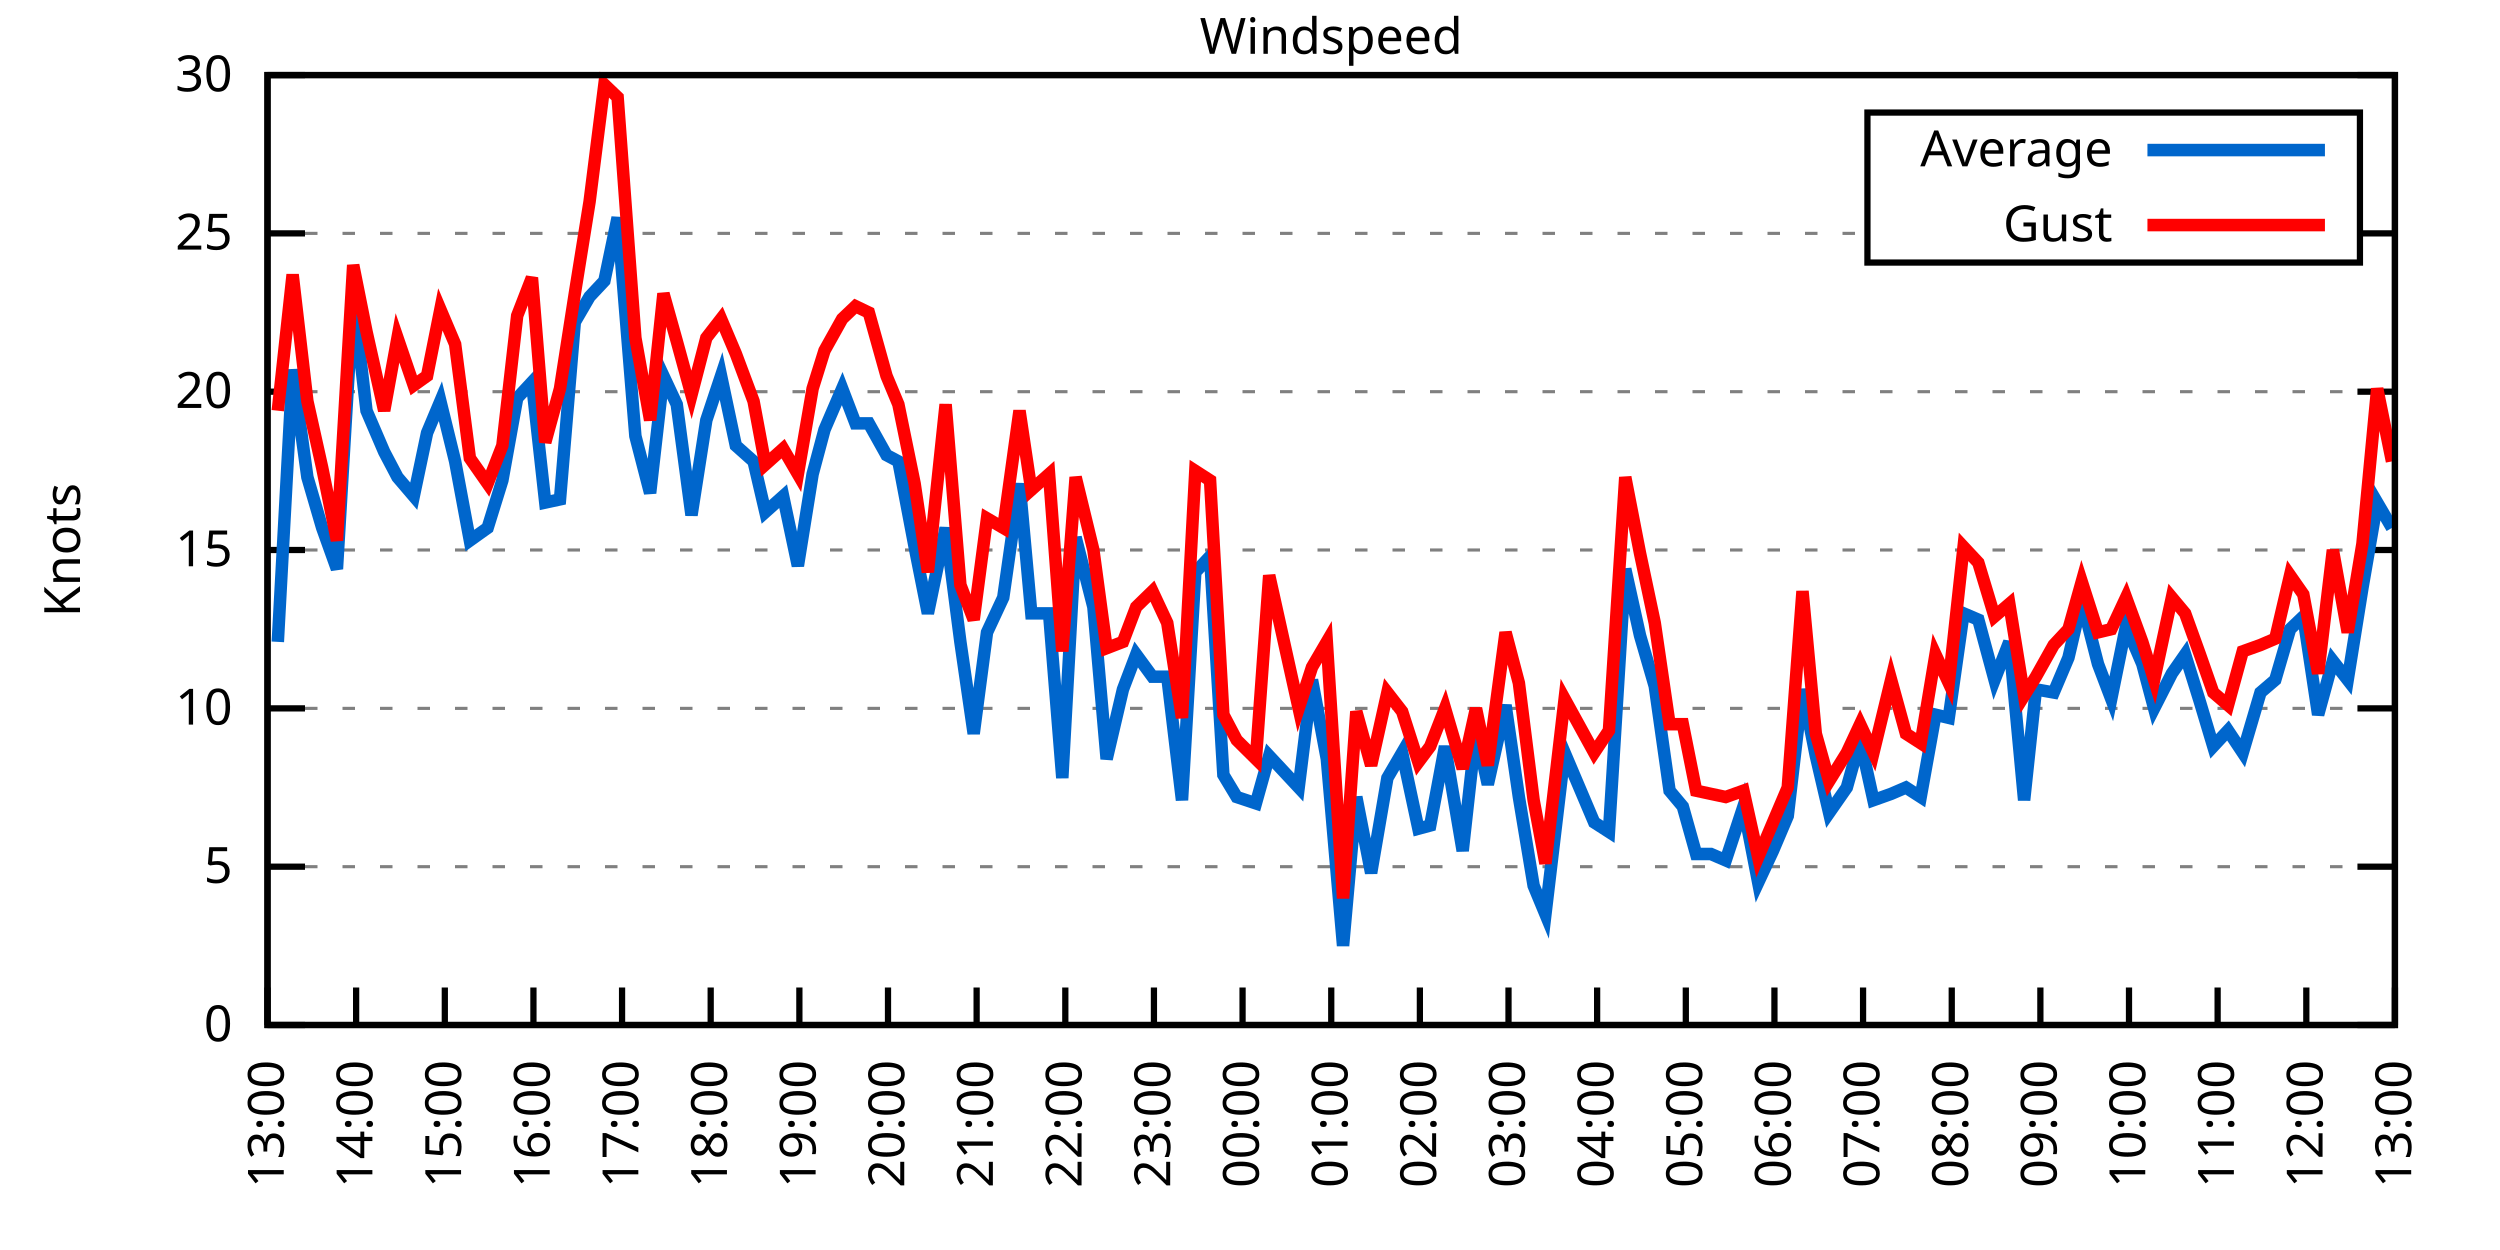
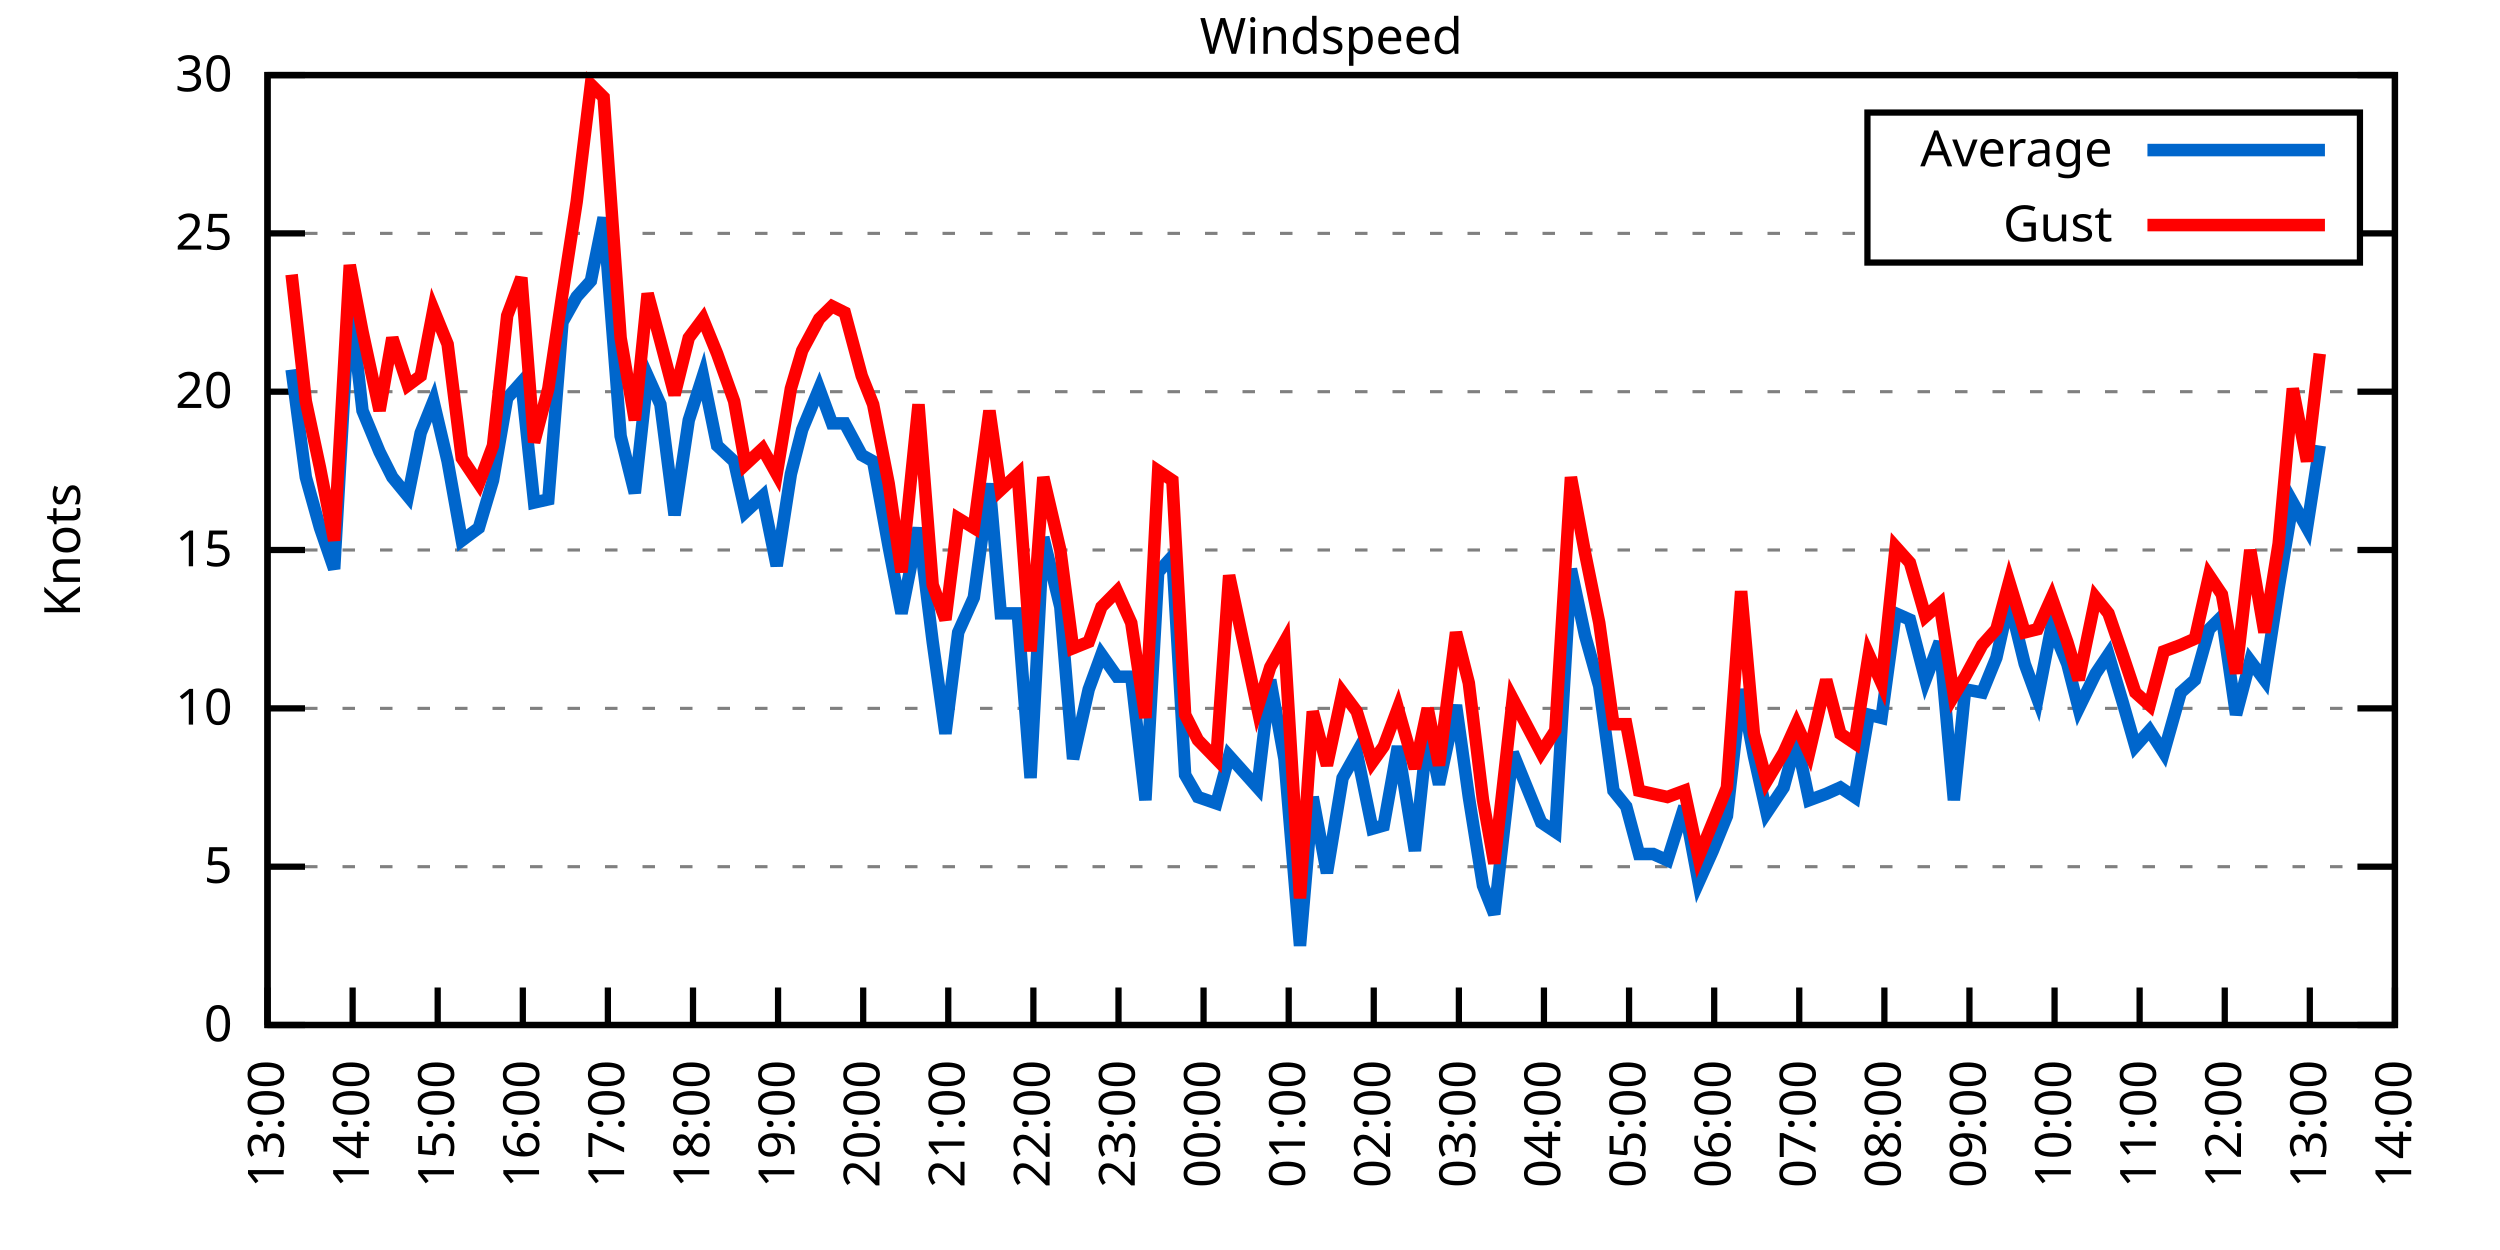
<svg xmlns="http://www.w3.org/2000/svg" xmlns:xlink="http://www.w3.org/1999/xlink" width="400" height="200" viewBox="0 0 400 200">
  <g id="gnuplot_canvas">
    <rect x="0" y="0" width="400" height="200" fill="none" />
    <defs>
      <circle id="gpDot" r="0.5" stroke-width="0.5" stroke="currentColor" />
      <path id="gpPt0" stroke-width="0.333" stroke="currentColor" d="M-1,0 h2 M0,-1 v2" />
      <path id="gpPt1" stroke-width="0.333" stroke="currentColor" d="M-1,-1 L1,1 M1,-1 L-1,1" />
      <path id="gpPt2" stroke-width="0.333" stroke="currentColor" d="M-1,0 L1,0 M0,-1 L0,1 M-1,-1 L1,1 M-1,1 L1,-1" />
      <rect id="gpPt3" stroke-width="0.333" stroke="currentColor" x="-1" y="-1" width="2" height="2" />
      <rect id="gpPt4" stroke-width="0.333" stroke="currentColor" fill="currentColor" x="-1" y="-1" width="2" height="2" />
      <circle id="gpPt5" stroke-width="0.333" stroke="currentColor" cx="0" cy="0" r="1" />
      <use xlink:href="#gpPt5" id="gpPt6" fill="currentColor" stroke="none" />
      <path id="gpPt7" stroke-width="0.333" stroke="currentColor" d="M0,-1.33 L-1.33,0.67 L1.33,0.67 z" />
      <use xlink:href="#gpPt7" id="gpPt8" fill="currentColor" stroke="none" />
      <use xlink:href="#gpPt7" id="gpPt9" stroke="currentColor" transform="rotate(180)" />
      <use xlink:href="#gpPt9" id="gpPt10" fill="currentColor" stroke="none" />
      <use xlink:href="#gpPt3" id="gpPt11" stroke="currentColor" transform="rotate(45)" />
      <use xlink:href="#gpPt11" id="gpPt12" fill="currentColor" stroke="none" />
      <path id="gpPt13" stroke-width="0.333" stroke="currentColor" d="M0,1.330 L1.265,0.411 L0.782,-1.067 L-0.782,-1.076 L-1.265,0.411 z" />
      <use xlink:href="#gpPt13" id="gpPt14" fill="currentColor" stroke="none" />
      <filter id="textbox" filterUnits="objectBoundingBox" x="0" y="0" height="1" width="1">
        <feFlood flood-color="white" flood-opacity="1" result="bgnd" />
        <feComposite in="SourceGraphic" in2="bgnd" operator="atop" />
      </filter>
      <filter id="greybox" filterUnits="objectBoundingBox" x="0" y="0" height="1" width="1">
        <feFlood flood-color="lightgrey" flood-opacity="1" result="grey" />
        <feComposite in="SourceGraphic" in2="grey" operator="atop" />
      </filter>
    </defs>
    <g fill="none" color="white" stroke="currentColor" stroke-width="1.00" stroke-linecap="butt" stroke-linejoin="miter">
</g>
    <g fill="none" color="black" stroke="currentColor" stroke-width="1.00" stroke-linecap="butt" stroke-linejoin="miter">
      <g stroke="none" shape-rendering="crispEdges">
        <polygon fill="rgb(255, 255, 255)" points="42.80,164.00 383.18,164.00 383.18,12.02 42.80,12.02 " />
      </g>
    </g>
    <g fill="none" color="black" stroke="currentColor" stroke-width="1.00" stroke-linecap="butt" stroke-linejoin="miter">
</g>
    <g fill="none" color="black" stroke="black" stroke-width="0.50" stroke-linecap="butt" stroke-linejoin="miter">
</g>
    <g fill="none" color="gray" stroke="currentColor" stroke-width="0.50" stroke-linecap="butt" stroke-linejoin="miter">
      <path stroke="gray" stroke-dasharray="2,4" class="gridline" d="M42.80,164.00 L383.19,164.00  " />
    </g>
    <g fill="none" color="gray" stroke="gray" stroke-width="1.00" stroke-linecap="butt" stroke-linejoin="miter">
</g>
    <g fill="none" color="black" stroke="currentColor" stroke-width="1.00" stroke-linecap="butt" stroke-linejoin="miter">
      <path stroke="black" d="M42.80,164.00 L48.80,164.00 M383.19,164.00 L377.19,164.00  " />
      <g transform="translate(37.20,166.60)" stroke="none" fill="black" font-family="Sans" font-size="8.00" text-anchor="end">
        <text>
          <tspan font-family="Sans"> 0</tspan>
        </text>
      </g>
    </g>
    <g fill="none" color="black" stroke="currentColor" stroke-width="1.00" stroke-linecap="butt" stroke-linejoin="miter">
</g>
    <g fill="none" color="black" stroke="black" stroke-width="0.50" stroke-linecap="butt" stroke-linejoin="miter">
</g>
    <g fill="none" color="gray" stroke="currentColor" stroke-width="0.50" stroke-linecap="butt" stroke-linejoin="miter">
      <path stroke="gray" stroke-dasharray="2,4" class="gridline" d="M42.80,138.67 L383.19,138.67  " />
    </g>
    <g fill="none" color="gray" stroke="gray" stroke-width="1.00" stroke-linecap="butt" stroke-linejoin="miter">
</g>
    <g fill="none" color="black" stroke="currentColor" stroke-width="1.00" stroke-linecap="butt" stroke-linejoin="miter">
      <path stroke="black" d="M42.80,138.67 L48.80,138.67 M383.19,138.67 L377.19,138.67  " />
      <g transform="translate(37.20,141.27)" stroke="none" fill="black" font-family="Sans" font-size="8.00" text-anchor="end">
        <text>
          <tspan font-family="Sans"> 5</tspan>
        </text>
      </g>
    </g>
    <g fill="none" color="black" stroke="currentColor" stroke-width="1.00" stroke-linecap="butt" stroke-linejoin="miter">
</g>
    <g fill="none" color="black" stroke="black" stroke-width="0.50" stroke-linecap="butt" stroke-linejoin="miter">
</g>
    <g fill="none" color="gray" stroke="currentColor" stroke-width="0.50" stroke-linecap="butt" stroke-linejoin="miter">
      <path stroke="gray" stroke-dasharray="2,4" class="gridline" d="M42.80,113.34 L383.19,113.34  " />
    </g>
    <g fill="none" color="gray" stroke="gray" stroke-width="1.00" stroke-linecap="butt" stroke-linejoin="miter">
</g>
    <g fill="none" color="black" stroke="currentColor" stroke-width="1.00" stroke-linecap="butt" stroke-linejoin="miter">
      <path stroke="black" d="M42.80,113.34 L48.80,113.34 M383.19,113.34 L377.19,113.34  " />
      <g transform="translate(37.20,115.94)" stroke="none" fill="black" font-family="Sans" font-size="8.00" text-anchor="end">
        <text>
          <tspan font-family="Sans"> 10</tspan>
        </text>
      </g>
    </g>
    <g fill="none" color="black" stroke="currentColor" stroke-width="1.00" stroke-linecap="butt" stroke-linejoin="miter">
</g>
    <g fill="none" color="black" stroke="black" stroke-width="0.50" stroke-linecap="butt" stroke-linejoin="miter">
</g>
    <g fill="none" color="gray" stroke="currentColor" stroke-width="0.50" stroke-linecap="butt" stroke-linejoin="miter">
      <path stroke="gray" stroke-dasharray="2,4" class="gridline" d="M42.80,88.00 L383.19,88.00  " />
    </g>
    <g fill="none" color="gray" stroke="gray" stroke-width="1.00" stroke-linecap="butt" stroke-linejoin="miter">
</g>
    <g fill="none" color="black" stroke="currentColor" stroke-width="1.00" stroke-linecap="butt" stroke-linejoin="miter">
      <path stroke="black" d="M42.80,88.00 L48.80,88.00 M383.19,88.00 L377.19,88.00  " />
      <g transform="translate(37.20,90.60)" stroke="none" fill="black" font-family="Sans" font-size="8.00" text-anchor="end">
        <text>
          <tspan font-family="Sans"> 15</tspan>
        </text>
      </g>
    </g>
    <g fill="none" color="black" stroke="currentColor" stroke-width="1.00" stroke-linecap="butt" stroke-linejoin="miter">
</g>
    <g fill="none" color="black" stroke="black" stroke-width="0.50" stroke-linecap="butt" stroke-linejoin="miter">
</g>
    <g fill="none" color="gray" stroke="currentColor" stroke-width="0.50" stroke-linecap="butt" stroke-linejoin="miter">
      <path stroke="gray" stroke-dasharray="2,4" class="gridline" d="M42.80,62.67 L383.19,62.67  " />
    </g>
    <g fill="none" color="gray" stroke="gray" stroke-width="1.00" stroke-linecap="butt" stroke-linejoin="miter">
</g>
    <g fill="none" color="black" stroke="currentColor" stroke-width="1.00" stroke-linecap="butt" stroke-linejoin="miter">
      <path stroke="black" d="M42.80,62.67 L48.80,62.67 M383.19,62.67 L377.19,62.67  " />
      <g transform="translate(37.20,65.27)" stroke="none" fill="black" font-family="Sans" font-size="8.00" text-anchor="end">
        <text>
          <tspan font-family="Sans"> 20</tspan>
        </text>
      </g>
    </g>
    <g fill="none" color="black" stroke="currentColor" stroke-width="1.00" stroke-linecap="butt" stroke-linejoin="miter">
</g>
    <g fill="none" color="black" stroke="black" stroke-width="0.50" stroke-linecap="butt" stroke-linejoin="miter">
</g>
    <g fill="none" color="gray" stroke="currentColor" stroke-width="0.50" stroke-linecap="butt" stroke-linejoin="miter">
      <path stroke="gray" stroke-dasharray="2,4" class="gridline" d="M42.80,37.34 L298.79,37.34 M377.59,37.34 L383.19,37.34  " />
    </g>
    <g fill="none" color="gray" stroke="gray" stroke-width="1.00" stroke-linecap="butt" stroke-linejoin="miter">
</g>
    <g fill="none" color="black" stroke="currentColor" stroke-width="1.00" stroke-linecap="butt" stroke-linejoin="miter">
      <path stroke="black" d="M42.80,37.34 L48.80,37.34 M383.19,37.34 L377.19,37.34  " />
      <g transform="translate(37.20,39.94)" stroke="none" fill="black" font-family="Sans" font-size="8.00" text-anchor="end">
        <text>
          <tspan font-family="Sans"> 25</tspan>
        </text>
      </g>
    </g>
    <g fill="none" color="black" stroke="currentColor" stroke-width="1.00" stroke-linecap="butt" stroke-linejoin="miter">
</g>
    <g fill="none" color="black" stroke="black" stroke-width="0.50" stroke-linecap="butt" stroke-linejoin="miter">
</g>
    <g fill="none" color="gray" stroke="currentColor" stroke-width="0.50" stroke-linecap="butt" stroke-linejoin="miter">
      <path stroke="gray" stroke-dasharray="2,4" class="gridline" d="M42.80,12.01 L383.19,12.01  " />
    </g>
    <g fill="none" color="gray" stroke="gray" stroke-width="1.00" stroke-linecap="butt" stroke-linejoin="miter">
</g>
    <g fill="none" color="black" stroke="currentColor" stroke-width="1.00" stroke-linecap="butt" stroke-linejoin="miter">
      <path stroke="black" d="M42.80,12.01 L48.80,12.01 M383.19,12.01 L377.19,12.01  " />
      <g transform="translate(37.20,14.61)" stroke="none" fill="black" font-family="Sans" font-size="8.00" text-anchor="end">
        <text>
          <tspan font-family="Sans"> 30</tspan>
        </text>
      </g>
    </g>
    <g fill="none" color="black" stroke="currentColor" stroke-width="1.00" stroke-linecap="butt" stroke-linejoin="miter">
      <path stroke="black" d="M42.80,164.00 L42.80,158.00  " />
      <g transform="translate(45.40,169.60) rotate(270.00)" stroke="none" fill="black" font-family="Sans" font-size="8.00" text-anchor="end">
        <text>
          <tspan font-family="Sans">13:00</tspan>
        </text>
      </g>
    </g>
    <g fill="none" color="black" stroke="currentColor" stroke-width="1.00" stroke-linecap="butt" stroke-linejoin="miter">
-       <path stroke="black" d="M56.98,164.00 L56.98,158.00  " />
-       <g transform="translate(59.58,169.60) rotate(270.00)" stroke="none" fill="black" font-family="Sans" font-size="8.00" text-anchor="end">
+       <path stroke="black" d="M56.42,164.00 L56.42,158.00  " />
+       <g transform="translate(59.02,169.60) rotate(270.00)" stroke="none" fill="black" font-family="Sans" font-size="8.00" text-anchor="end">
        <text>
          <tspan font-family="Sans">14:00</tspan>
        </text>
      </g>
    </g>
    <g fill="none" color="black" stroke="currentColor" stroke-width="1.00" stroke-linecap="butt" stroke-linejoin="miter">
-       <path stroke="black" d="M71.17,164.00 L71.17,158.00  " />
-       <g transform="translate(73.77,169.60) rotate(270.00)" stroke="none" fill="black" font-family="Sans" font-size="8.00" text-anchor="end">
+       <path stroke="black" d="M70.03,164.00 L70.03,158.00  " />
+       <g transform="translate(72.63,169.60) rotate(270.00)" stroke="none" fill="black" font-family="Sans" font-size="8.00" text-anchor="end">
        <text>
          <tspan font-family="Sans">15:00</tspan>
        </text>
      </g>
    </g>
    <g fill="none" color="black" stroke="currentColor" stroke-width="1.00" stroke-linecap="butt" stroke-linejoin="miter">
-       <path stroke="black" d="M85.35,164.00 L85.35,158.00  " />
-       <g transform="translate(87.95,169.60) rotate(270.00)" stroke="none" fill="black" font-family="Sans" font-size="8.00" text-anchor="end">
+       <path stroke="black" d="M83.65,164.00 L83.65,158.00  " />
+       <g transform="translate(86.25,169.60) rotate(270.00)" stroke="none" fill="black" font-family="Sans" font-size="8.00" text-anchor="end">
        <text>
          <tspan font-family="Sans">16:00</tspan>
        </text>
      </g>
    </g>
    <g fill="none" color="black" stroke="currentColor" stroke-width="1.00" stroke-linecap="butt" stroke-linejoin="miter">
-       <path stroke="black" d="M99.53,164.00 L99.53,158.00  " />
-       <g transform="translate(102.13,169.60) rotate(270.00)" stroke="none" fill="black" font-family="Sans" font-size="8.00" text-anchor="end">
+       <path stroke="black" d="M97.26,164.00 L97.26,158.00  " />
+       <g transform="translate(99.86,169.60) rotate(270.00)" stroke="none" fill="black" font-family="Sans" font-size="8.00" text-anchor="end">
        <text>
          <tspan font-family="Sans">17:00</tspan>
        </text>
      </g>
    </g>
    <g fill="none" color="black" stroke="currentColor" stroke-width="1.00" stroke-linecap="butt" stroke-linejoin="miter">
-       <path stroke="black" d="M113.71,164.00 L113.71,158.00  " />
-       <g transform="translate(116.31,169.60) rotate(270.00)" stroke="none" fill="black" font-family="Sans" font-size="8.00" text-anchor="end">
+       <path stroke="black" d="M110.88,164.00 L110.88,158.00  " />
+       <g transform="translate(113.48,169.60) rotate(270.00)" stroke="none" fill="black" font-family="Sans" font-size="8.00" text-anchor="end">
        <text>
          <tspan font-family="Sans">18:00</tspan>
        </text>
      </g>
    </g>
    <g fill="none" color="black" stroke="currentColor" stroke-width="1.00" stroke-linecap="butt" stroke-linejoin="miter">
-       <path stroke="black" d="M127.90,164.00 L127.90,158.00  " />
-       <g transform="translate(130.50,169.60) rotate(270.00)" stroke="none" fill="black" font-family="Sans" font-size="8.00" text-anchor="end">
+       <path stroke="black" d="M124.49,164.00 L124.49,158.00  " />
+       <g transform="translate(127.09,169.60) rotate(270.00)" stroke="none" fill="black" font-family="Sans" font-size="8.00" text-anchor="end">
        <text>
          <tspan font-family="Sans">19:00</tspan>
        </text>
      </g>
    </g>
    <g fill="none" color="black" stroke="currentColor" stroke-width="1.00" stroke-linecap="butt" stroke-linejoin="miter">
-       <path stroke="black" d="M142.08,164.00 L142.08,158.00  " />
-       <g transform="translate(144.68,169.60) rotate(270.00)" stroke="none" fill="black" font-family="Sans" font-size="8.00" text-anchor="end">
+       <path stroke="black" d="M138.11,164.00 L138.11,158.00  " />
+       <g transform="translate(140.71,169.60) rotate(270.00)" stroke="none" fill="black" font-family="Sans" font-size="8.00" text-anchor="end">
        <text>
          <tspan font-family="Sans">20:00</tspan>
        </text>
      </g>
    </g>
    <g fill="none" color="black" stroke="currentColor" stroke-width="1.00" stroke-linecap="butt" stroke-linejoin="miter">
-       <path stroke="black" d="M156.26,164.00 L156.26,158.00  " />
-       <g transform="translate(158.86,169.60) rotate(270.00)" stroke="none" fill="black" font-family="Sans" font-size="8.00" text-anchor="end">
+       <path stroke="black" d="M151.72,164.00 L151.72,158.00  " />
+       <g transform="translate(154.32,169.60) rotate(270.00)" stroke="none" fill="black" font-family="Sans" font-size="8.00" text-anchor="end">
        <text>
          <tspan font-family="Sans">21:00</tspan>
        </text>
      </g>
    </g>
    <g fill="none" color="black" stroke="currentColor" stroke-width="1.00" stroke-linecap="butt" stroke-linejoin="miter">
-       <path stroke="black" d="M170.45,164.00 L170.45,158.00  " />
-       <g transform="translate(173.05,169.60) rotate(270.00)" stroke="none" fill="black" font-family="Sans" font-size="8.00" text-anchor="end">
+       <path stroke="black" d="M165.34,164.00 L165.34,158.00  " />
+       <g transform="translate(167.94,169.60) rotate(270.00)" stroke="none" fill="black" font-family="Sans" font-size="8.00" text-anchor="end">
        <text>
          <tspan font-family="Sans">22:00</tspan>
        </text>
      </g>
    </g>
    <g fill="none" color="black" stroke="currentColor" stroke-width="1.00" stroke-linecap="butt" stroke-linejoin="miter">
-       <path stroke="black" d="M184.63,164.00 L184.63,158.00  " />
-       <g transform="translate(187.23,169.60) rotate(270.00)" stroke="none" fill="black" font-family="Sans" font-size="8.00" text-anchor="end">
+       <path stroke="black" d="M178.96,164.00 L178.96,158.00  " />
+       <g transform="translate(181.56,169.60) rotate(270.00)" stroke="none" fill="black" font-family="Sans" font-size="8.00" text-anchor="end">
        <text>
          <tspan font-family="Sans">23:00</tspan>
        </text>
      </g>
    </g>
    <g fill="none" color="black" stroke="currentColor" stroke-width="1.00" stroke-linecap="butt" stroke-linejoin="miter">
-       <path stroke="black" d="M198.81,164.00 L198.81,158.00  " />
-       <g transform="translate(201.41,169.60) rotate(270.00)" stroke="none" fill="black" font-family="Sans" font-size="8.00" text-anchor="end">
+       <path stroke="black" d="M192.57,164.00 L192.57,158.00  " />
+       <g transform="translate(195.17,169.60) rotate(270.00)" stroke="none" fill="black" font-family="Sans" font-size="8.00" text-anchor="end">
        <text>
          <tspan font-family="Sans">00:00</tspan>
        </text>
      </g>
    </g>
    <g fill="none" color="black" stroke="currentColor" stroke-width="1.00" stroke-linecap="butt" stroke-linejoin="miter">
-       <path stroke="black" d="M213.00,164.00 L213.00,158.00  " />
-       <g transform="translate(215.60,169.60) rotate(270.00)" stroke="none" fill="black" font-family="Sans" font-size="8.00" text-anchor="end">
+       <path stroke="black" d="M206.19,164.00 L206.19,158.00  " />
+       <g transform="translate(208.79,169.60) rotate(270.00)" stroke="none" fill="black" font-family="Sans" font-size="8.00" text-anchor="end">
        <text>
          <tspan font-family="Sans">01:00</tspan>
        </text>
      </g>
    </g>
    <g fill="none" color="black" stroke="currentColor" stroke-width="1.00" stroke-linecap="butt" stroke-linejoin="miter">
-       <path stroke="black" d="M227.18,164.00 L227.18,158.00  " />
-       <g transform="translate(229.78,169.60) rotate(270.00)" stroke="none" fill="black" font-family="Sans" font-size="8.00" text-anchor="end">
+       <path stroke="black" d="M219.80,164.00 L219.80,158.00  " />
+       <g transform="translate(222.40,169.60) rotate(270.00)" stroke="none" fill="black" font-family="Sans" font-size="8.00" text-anchor="end">
        <text>
          <tspan font-family="Sans">02:00</tspan>
        </text>
      </g>
    </g>
    <g fill="none" color="black" stroke="currentColor" stroke-width="1.00" stroke-linecap="butt" stroke-linejoin="miter">
-       <path stroke="black" d="M241.36,164.00 L241.36,158.00  " />
-       <g transform="translate(243.96,169.60) rotate(270.00)" stroke="none" fill="black" font-family="Sans" font-size="8.00" text-anchor="end">
+       <path stroke="black" d="M233.42,164.00 L233.42,158.00  " />
+       <g transform="translate(236.02,169.60) rotate(270.00)" stroke="none" fill="black" font-family="Sans" font-size="8.00" text-anchor="end">
        <text>
          <tspan font-family="Sans">03:00</tspan>
        </text>
      </g>
    </g>
    <g fill="none" color="black" stroke="currentColor" stroke-width="1.00" stroke-linecap="butt" stroke-linejoin="miter">
-       <path stroke="black" d="M255.54,164.00 L255.54,158.00  " />
-       <g transform="translate(258.14,169.60) rotate(270.00)" stroke="none" fill="black" font-family="Sans" font-size="8.00" text-anchor="end">
+       <path stroke="black" d="M247.03,164.00 L247.03,158.00  " />
+       <g transform="translate(249.63,169.60) rotate(270.00)" stroke="none" fill="black" font-family="Sans" font-size="8.00" text-anchor="end">
        <text>
          <tspan font-family="Sans">04:00</tspan>
        </text>
      </g>
    </g>
    <g fill="none" color="black" stroke="currentColor" stroke-width="1.00" stroke-linecap="butt" stroke-linejoin="miter">
-       <path stroke="black" d="M269.73,164.00 L269.73,158.00  " />
-       <g transform="translate(272.33,169.60) rotate(270.00)" stroke="none" fill="black" font-family="Sans" font-size="8.00" text-anchor="end">
+       <path stroke="black" d="M260.65,164.00 L260.65,158.00  " />
+       <g transform="translate(263.25,169.60) rotate(270.00)" stroke="none" fill="black" font-family="Sans" font-size="8.00" text-anchor="end">
        <text>
          <tspan font-family="Sans">05:00</tspan>
        </text>
      </g>
    </g>
    <g fill="none" color="black" stroke="currentColor" stroke-width="1.00" stroke-linecap="butt" stroke-linejoin="miter">
-       <path stroke="black" d="M283.91,164.00 L283.91,158.00  " />
-       <g transform="translate(286.51,169.60) rotate(270.00)" stroke="none" fill="black" font-family="Sans" font-size="8.00" text-anchor="end">
+       <path stroke="black" d="M274.27,164.00 L274.27,158.00  " />
+       <g transform="translate(276.87,169.60) rotate(270.00)" stroke="none" fill="black" font-family="Sans" font-size="8.00" text-anchor="end">
        <text>
          <tspan font-family="Sans">06:00</tspan>
        </text>
      </g>
    </g>
    <g fill="none" color="black" stroke="currentColor" stroke-width="1.00" stroke-linecap="butt" stroke-linejoin="miter">
-       <path stroke="black" d="M298.09,164.00 L298.09,158.00  " />
-       <g transform="translate(300.69,169.60) rotate(270.00)" stroke="none" fill="black" font-family="Sans" font-size="8.00" text-anchor="end">
+       <path stroke="black" d="M287.88,164.00 L287.88,158.00  " />
+       <g transform="translate(290.48,169.60) rotate(270.00)" stroke="none" fill="black" font-family="Sans" font-size="8.00" text-anchor="end">
        <text>
          <tspan font-family="Sans">07:00</tspan>
        </text>
      </g>
    </g>
    <g fill="none" color="black" stroke="currentColor" stroke-width="1.00" stroke-linecap="butt" stroke-linejoin="miter">
-       <path stroke="black" d="M312.28,164.00 L312.28,158.00  " />
-       <g transform="translate(314.88,169.60) rotate(270.00)" stroke="none" fill="black" font-family="Sans" font-size="8.00" text-anchor="end">
+       <path stroke="black" d="M301.50,164.00 L301.50,158.00  " />
+       <g transform="translate(304.10,169.60) rotate(270.00)" stroke="none" fill="black" font-family="Sans" font-size="8.00" text-anchor="end">
        <text>
          <tspan font-family="Sans">08:00</tspan>
        </text>
      </g>
    </g>
    <g fill="none" color="black" stroke="currentColor" stroke-width="1.00" stroke-linecap="butt" stroke-linejoin="miter">
-       <path stroke="black" d="M326.46,164.00 L326.46,158.00  " />
-       <g transform="translate(329.06,169.60) rotate(270.00)" stroke="none" fill="black" font-family="Sans" font-size="8.00" text-anchor="end">
+       <path stroke="black" d="M315.11,164.00 L315.11,158.00  " />
+       <g transform="translate(317.71,169.60) rotate(270.00)" stroke="none" fill="black" font-family="Sans" font-size="8.00" text-anchor="end">
        <text>
          <tspan font-family="Sans">09:00</tspan>
        </text>
      </g>
    </g>
    <g fill="none" color="black" stroke="currentColor" stroke-width="1.00" stroke-linecap="butt" stroke-linejoin="miter">
-       <path stroke="black" d="M340.64,164.00 L340.64,158.00  " />
-       <g transform="translate(343.24,169.60) rotate(270.00)" stroke="none" fill="black" font-family="Sans" font-size="8.00" text-anchor="end">
+       <path stroke="black" d="M328.73,164.00 L328.73,158.00  " />
+       <g transform="translate(331.33,169.60) rotate(270.00)" stroke="none" fill="black" font-family="Sans" font-size="8.00" text-anchor="end">
        <text>
          <tspan font-family="Sans">10:00</tspan>
        </text>
      </g>
    </g>
    <g fill="none" color="black" stroke="currentColor" stroke-width="1.00" stroke-linecap="butt" stroke-linejoin="miter">
-       <path stroke="black" d="M354.82,164.00 L354.82,158.00  " />
-       <g transform="translate(357.42,169.60) rotate(270.00)" stroke="none" fill="black" font-family="Sans" font-size="8.00" text-anchor="end">
+       <path stroke="black" d="M342.34,164.00 L342.34,158.00  " />
+       <g transform="translate(344.94,169.60) rotate(270.00)" stroke="none" fill="black" font-family="Sans" font-size="8.00" text-anchor="end">
        <text>
          <tspan font-family="Sans">11:00</tspan>
        </text>
      </g>
    </g>
    <g fill="none" color="black" stroke="currentColor" stroke-width="1.00" stroke-linecap="butt" stroke-linejoin="miter">
-       <path stroke="black" d="M369.01,164.00 L369.01,158.00  " />
-       <g transform="translate(371.61,169.60) rotate(270.00)" stroke="none" fill="black" font-family="Sans" font-size="8.00" text-anchor="end">
+       <path stroke="black" d="M355.96,164.00 L355.96,158.00  " />
+       <g transform="translate(358.56,169.60) rotate(270.00)" stroke="none" fill="black" font-family="Sans" font-size="8.00" text-anchor="end">
        <text>
          <tspan font-family="Sans">12:00</tspan>
+         </text>
+       </g>
+     </g>
+     <g fill="none" color="black" stroke="currentColor" stroke-width="1.00" stroke-linecap="butt" stroke-linejoin="miter">
+       <path stroke="black" d="M369.57,164.00 L369.57,158.00  " />
+       <g transform="translate(372.17,169.60) rotate(270.00)" stroke="none" fill="black" font-family="Sans" font-size="8.00" text-anchor="end">
+         <text>
+           <tspan font-family="Sans">13:00</tspan>
        </text>
      </g>
    </g>
    <g fill="none" color="black" stroke="currentColor" stroke-width="1.00" stroke-linecap="butt" stroke-linejoin="miter">
      <path stroke="black" d="M383.19,164.00 L383.19,158.00  " />
      <g transform="translate(385.79,169.60) rotate(270.00)" stroke="none" fill="black" font-family="Sans" font-size="8.00" text-anchor="end">
        <text>
-           <tspan font-family="Sans">13:00</tspan>
+           <tspan font-family="Sans">14:00</tspan>
        </text>
      </g>
    </g>
    <g fill="none" color="black" stroke="currentColor" stroke-width="1.00" stroke-linecap="butt" stroke-linejoin="miter">
</g>
    <g fill="none" color="black" stroke="currentColor" stroke-width="1.00" stroke-linecap="butt" stroke-linejoin="miter">
      <path stroke="black" d="M42.80,12.01 L42.80,164.00 L383.19,164.00 L383.19,12.01 L42.80,12.01 Z  " />
    </g>
    <g fill="none" color="black" stroke="currentColor" stroke-width="1.00" stroke-linecap="butt" stroke-linejoin="miter">
</g>
    <g fill="none" color="black" stroke="currentColor" stroke-width="1.00" stroke-linecap="butt" stroke-linejoin="miter">
      <path stroke="black" d="M298.79,42.01 L298.79,18.01 L377.59,18.01 L377.59,42.01 L298.79,42.01 Z  " />
    </g>
    <g id="Windspeed_plot_1">
      <g fill="none" color="white" stroke="black" stroke-width="2.00" stroke-linecap="butt" stroke-linejoin="miter">
</g>
      <g fill="none" color="black" stroke="currentColor" stroke-width="2.00" stroke-linecap="butt" stroke-linejoin="miter">
        <g transform="translate(337.99,26.61)" stroke="none" fill="black" font-family="Sans" font-size="8.00" text-anchor="end">
          <text>
            <tspan font-family="Sans">Average</tspan>
          </text>
        </g>
      </g>
      <g fill="none" color="black" stroke="currentColor" stroke-width="2.00" stroke-linecap="butt" stroke-linejoin="miter">
-         <path stroke="rgb(  0, 102, 204)" d="M343.59,24.01 L371.99,24.01 M44.45,102.70 L46.82,59.13 L49.18,76.35 L51.55,84.46 L53.91,91.04 L56.51,47.47   L58.64,65.71 L61.47,72.30 L63.60,76.35 L66.20,79.39 L68.33,69.26 L70.46,64.19 L72.82,73.82 L75.18,86.49   L78.02,84.46 L80.38,76.86 L82.75,63.69 L85.11,61.15 L87.24,80.41 L89.60,79.90 L91.97,51.53 L94.33,47.47   L96.70,44.94 L98.82,34.81 L101.66,69.77 L104.02,78.89 L106.15,60.14 L108.28,64.70 L110.64,82.43 L113.01,67.23   L115.37,60.14 L117.73,71.29 L120.57,73.82 L122.46,81.93 L125.30,79.39 L127.66,90.54 L130.02,75.85 L131.92,68.75   L134.75,62.17 L136.88,67.74 L139.01,67.74 L141.84,72.81 L143.74,73.82 L146.34,87.50 L148.46,98.14 L151.30,84.46   L153.66,102.70 L155.79,117.39 L157.92,101.18 L160.52,95.60 L163.12,77.37 L165.01,98.14 L167.85,98.14 L169.97,124.48   L172.10,85.98 L174.94,97.12 L177.06,121.44 L179.67,110.30 L181.79,104.72 L184.39,108.27 L186.76,108.27 L189.12,128.03   L191.25,91.55 L193.61,89.02 L195.74,123.98 L197.87,127.52 L200.94,128.54 L203.07,120.94 L207.79,126.00 L209.92,108.78   L212.29,121.44 L214.89,151.33 L217.01,127.52 L219.38,139.68 L221.98,124.48 L224.34,120.43 L226.94,132.59 L228.83,132.08   L231.20,119.42 L234.03,136.14 L236.16,116.88 L238.05,125.50 L240.89,112.83 L243.02,127.52 L245.38,141.71 L247.27,146.27   L250.34,120.43 L255.07,131.58 L257.43,133.10 L260.04,91.04 L262.40,101.68 L264.76,109.79 L267.13,126.51 L269.25,129.04   L271.38,136.64 L273.75,136.64 L276.11,137.66 L278.95,129.04 L281.31,141.20 L283.67,136.14 L286.04,130.56 L288.40,110.30   L290.53,120.94 L292.66,130.06 L295.49,126.00 L297.62,118.40 L299.75,128.03 L302.58,127.02 L304.95,126.00 L307.31,127.52   L309.68,114.35 L311.80,114.86 L314.17,98.14 L316.53,99.15 L319.13,108.78 L321.49,102.70 L323.86,128.03 L325.75,110.30   L328.59,110.80 L330.95,105.23 L333.08,96.11 L335.68,106.24 L337.80,111.82 L340.17,100.16 L342.77,106.24 L344.66,113.34   L347.50,107.76 L349.62,104.72 L351.99,112.32 L354.12,119.42 L356.48,116.88 L358.84,120.43 L361.68,110.80 L364.04,108.78   L366.41,100.67 L368.53,98.64 L370.90,114.35 L373.26,105.74 L375.63,108.78 L377.99,94.08 L380.35,80.41 L382.72,84.46    " />
+         <path stroke="rgb(  0, 102, 204)" d="M343.59,24.01 L371.99,24.01 M46.66,59.13 L48.93,76.35 L51.20,84.46 L53.47,91.04 L55.96,47.47 L58.00,65.71   L60.73,72.30 L62.77,76.35 L65.27,79.39 L67.31,69.26 L69.35,64.19 L71.62,73.82 L73.89,86.49 L76.61,84.46   L78.88,76.86 L81.15,63.69 L83.42,61.15 L85.46,80.41 L87.73,79.90 L90.00,51.53 L92.27,47.47 L94.54,44.94   L96.58,34.81 L99.30,69.77 L101.57,78.89 L103.62,60.14 L105.66,64.70 L107.93,82.43 L110.20,67.23 L112.47,60.14   L114.74,71.29 L117.46,73.82 L119.27,81.93 L122.00,79.39 L124.27,90.54 L126.54,75.85 L128.35,68.75 L131.07,62.17   L133.12,67.74 L135.16,67.74 L137.88,72.81 L139.70,73.82 L142.19,87.50 L144.24,98.14 L146.96,84.46 L149.23,102.70   L151.27,117.39 L153.31,101.18 L155.81,95.60 L158.31,77.37 L160.12,98.14 L162.84,98.14 L164.89,124.48 L166.93,85.98   L169.65,97.12 L171.69,121.44 L174.19,110.30 L176.23,104.72 L178.73,108.27 L181.00,108.27 L183.27,128.03 L185.31,91.55   L187.58,89.02 L189.62,123.98 L191.66,127.52 L194.61,128.54 L196.66,120.94 L201.19,126.00 L203.24,108.78 L205.51,121.44   L208.00,151.33 L210.04,127.52 L212.31,139.68 L214.81,124.48 L217.08,120.43 L219.58,132.59 L221.39,132.08 L223.66,119.42   L226.38,136.14 L228.43,116.88 L230.24,125.50 L232.96,112.83 L235.01,127.52 L237.28,141.71 L239.09,146.27 L242.04,120.43   L246.58,131.58 L248.85,133.10 L251.35,91.04 L253.61,101.68 L255.88,109.79 L258.15,126.51 L260.20,129.04 L262.24,136.64   L264.51,136.64 L266.78,137.66 L269.50,129.04 L271.77,141.20 L274.04,136.14 L276.31,130.56 L278.58,110.30 L280.62,120.94   L282.66,130.06 L285.38,126.00 L287.43,118.40 L289.47,128.03 L292.19,127.02 L294.46,126.00 L296.73,127.52 L299.00,114.35   L301.04,114.86 L303.31,98.14 L305.58,99.15 L308.08,108.78 L310.35,102.70 L312.62,128.03 L314.43,110.30 L317.15,110.80   L319.42,105.23 L321.47,96.11 L323.96,106.24 L326.00,111.82 L328.27,100.16 L330.77,106.24 L332.59,113.34 L335.31,107.76   L337.35,104.72 L339.62,112.32 L341.66,119.42 L343.93,116.88 L346.20,120.43 L348.92,110.80 L351.19,108.78 L353.46,100.67   L355.50,98.64 L357.77,114.35 L360.04,105.74 L362.31,108.78 L364.58,94.08 L366.85,80.41 L369.12,84.46 L371.16,71.29    " />
      </g>
    </g>
    <g id="Windspeed_plot_2">
      <g fill="none" color="black" stroke="currentColor" stroke-width="2.00" stroke-linecap="butt" stroke-linejoin="miter">
        <g transform="translate(337.99,38.61)" stroke="none" fill="black" font-family="Sans" font-size="8.00" text-anchor="end">
          <text>
            <tspan font-family="Sans">Gust</tspan>
          </text>
        </g>
      </g>
      <g fill="none" color="black" stroke="currentColor" stroke-width="2.00" stroke-linecap="butt" stroke-linejoin="miter">
-         <path stroke="rgb(255,   0,   0)" d="M343.59,36.01 L371.99,36.01 M44.45,65.71 L46.82,43.93 L49.18,64.19 L51.55,74.83 L53.91,86.49 L56.51,42.41   L58.64,53.05 L61.47,65.71 L63.60,54.06 L66.20,61.66 L68.33,60.14 L70.46,49.50 L72.82,55.07 L75.18,73.31   L78.02,77.37 L80.38,71.29 L82.75,50.51 L85.11,44.43 L87.24,70.78 L89.60,62.17 L91.97,46.97 L94.33,32.28   L96.70,13.53 L98.82,15.56 L101.66,54.06 L104.02,67.23 L106.15,46.97 L108.28,54.57 L110.64,63.18 L113.01,54.06   L115.37,51.02 L117.73,56.59 L120.57,64.19 L122.46,74.33 L125.30,71.79 L127.66,75.85 L130.02,62.17 L131.92,56.09   L134.75,51.02 L136.88,48.99 L139.01,50.01 L141.84,60.14 L143.74,64.70 L146.34,77.37 L148.46,91.55 L151.30,64.70   L153.66,93.58 L155.79,99.15 L157.92,82.94 L160.52,84.46 L163.12,65.71 L165.01,78.38 L167.85,75.85 L169.97,104.22   L172.10,76.35 L174.94,88.00 L177.06,103.71 L179.67,102.70 L181.79,97.12 L184.39,94.59 L186.76,99.66 L189.12,114.86   L191.25,75.34 L193.61,76.86 L195.74,114.35 L197.87,118.40 L200.94,121.44 L203.07,92.06 L207.79,113.34 L209.92,106.75   L212.29,102.70 L214.89,143.73 L217.01,113.84 L219.38,122.46 L221.98,110.80 L224.34,113.84 L226.94,121.95 L228.83,119.42   L231.20,113.34 L234.03,122.96 L236.16,113.34 L238.05,122.46 L240.89,101.18 L243.02,109.28 L245.38,128.03 L247.27,138.16   L250.34,111.82 L255.07,120.43 L257.43,116.88 L260.04,76.35 L262.40,88.51 L264.76,99.66 L267.13,115.87 L269.25,115.87   L271.38,126.51 L273.75,127.02 L276.11,127.52 L278.95,126.51 L281.31,137.15 L283.67,131.58 L286.04,126.00 L288.40,94.59   L290.53,117.39 L292.66,124.99 L295.49,120.43 L297.62,115.87 L299.75,120.43 L302.58,108.78 L304.95,117.39 L307.31,118.91   L309.68,104.72 L311.80,109.28 L314.17,87.50 L316.53,90.03 L319.13,98.64 L321.49,96.62 L323.86,111.31 L325.75,108.27   L328.59,103.20 L330.95,100.67 L333.08,93.07 L335.68,101.18 L337.80,100.67 L340.17,95.60 L342.77,102.70 L344.66,108.78   L347.50,95.60 L349.62,98.14 L351.99,104.72 L354.12,110.80 L356.48,112.83 L358.84,104.22 L361.68,103.20 L364.04,102.19   L366.41,92.06 L368.53,95.10 L370.90,107.76 L373.26,88.00 L375.63,101.18 L377.99,86.99 L380.35,62.17 L382.72,73.82    " />
+         <path stroke="rgb(255,   0,   0)" d="M343.59,36.01 L371.99,36.01 M46.66,43.93 L48.93,64.19 L51.20,74.83 L53.47,86.49 L55.96,42.41 L58.00,53.05   L60.73,65.71 L62.77,54.06 L65.27,61.66 L67.31,60.14 L69.35,49.50 L71.62,55.07 L73.89,73.31 L76.61,77.37   L78.88,71.29 L81.15,50.51 L83.42,44.43 L85.46,70.78 L87.73,62.17 L90.00,46.97 L92.27,32.28 L94.54,13.53   L96.58,15.56 L99.30,54.06 L101.57,67.23 L103.62,46.97 L105.66,54.57 L107.93,63.18 L110.20,54.06 L112.47,51.02   L114.74,56.59 L117.46,64.19 L119.27,74.33 L122.00,71.79 L124.27,75.85 L126.54,62.17 L128.35,56.09 L131.07,51.02   L133.12,48.99 L135.16,50.01 L137.88,60.14 L139.70,64.70 L142.19,77.37 L144.24,91.55 L146.96,64.70 L149.23,93.58   L151.27,99.15 L153.31,82.94 L155.81,84.46 L158.31,65.71 L160.12,78.38 L162.84,75.85 L164.89,104.22 L166.93,76.35   L169.65,88.00 L171.69,103.71 L174.19,102.70 L176.23,97.12 L178.73,94.59 L181.00,99.66 L183.27,114.86 L185.31,75.34   L187.58,76.86 L189.62,114.35 L191.66,118.40 L194.61,121.44 L196.66,92.06 L201.19,113.34 L203.24,106.75 L205.51,102.70   L208.00,143.73 L210.04,113.84 L212.31,122.46 L214.81,110.80 L217.08,113.84 L219.58,121.95 L221.39,119.42 L223.66,113.34   L226.38,122.96 L228.43,113.34 L230.24,122.46 L232.96,101.18 L235.01,109.28 L237.28,128.03 L239.09,138.16 L242.04,111.82   L246.58,120.43 L248.85,116.88 L251.35,76.35 L253.61,88.51 L255.88,99.66 L258.15,115.87 L260.20,115.87 L262.24,126.51   L264.51,127.02 L266.78,127.52 L269.50,126.51 L271.77,137.15 L274.04,131.58 L276.31,126.00 L278.58,94.59 L280.62,117.39   L282.66,124.99 L285.38,120.43 L287.43,115.87 L289.47,120.43 L292.19,108.78 L294.46,117.39 L296.73,118.91 L299.00,104.72   L301.04,109.28 L303.31,87.50 L305.58,90.03 L308.08,98.64 L310.35,96.62 L312.62,111.31 L314.43,108.27 L317.15,103.20   L319.42,100.67 L321.47,93.07 L323.96,101.18 L326.00,100.67 L328.27,95.60 L330.77,102.70 L332.59,108.78 L335.31,95.60   L337.35,98.14 L339.62,104.72 L341.66,110.80 L343.93,112.83 L346.20,104.22 L348.92,103.20 L351.19,102.19 L353.46,92.06   L355.50,95.10 L357.77,107.76 L360.04,88.00 L362.31,101.18 L364.58,86.99 L366.85,62.17 L369.12,73.82 L371.16,56.59    " />
      </g>
    </g>
    <g fill="none" color="black" stroke="currentColor" stroke-width="2.00" stroke-linecap="butt" stroke-linejoin="miter">
</g>
    <g fill="none" color="black" stroke="black" stroke-width="1.00" stroke-linecap="butt" stroke-linejoin="miter">
</g>
    <g fill="none" color="black" stroke="currentColor" stroke-width="1.00" stroke-linecap="butt" stroke-linejoin="miter">
      <path stroke="black" d="M42.80,12.01 L42.80,164.00 L383.19,164.00 L383.19,12.01 L42.80,12.01 Z  " />
      <g transform="translate(12.80,88.01) rotate(270.00)" stroke="none" fill="black" font-family="Sans" font-size="8.00" text-anchor="middle">
        <text>
          <tspan font-family="Sans">Knots</tspan>
        </text>
      </g>
    </g>
    <g fill="none" color="black" stroke="currentColor" stroke-width="1.00" stroke-linecap="butt" stroke-linejoin="miter">
</g>
    <g fill="none" color="black" stroke="currentColor" stroke-width="1.00" stroke-linecap="butt" stroke-linejoin="miter">
      <g transform="translate(212.99,8.61)" stroke="none" fill="black" font-family="Sans" font-size="8.00" text-anchor="middle">
        <text>
          <tspan font-family="Sans">Windspeed</tspan>
        </text>
      </g>
    </g>
    <g fill="none" color="black" stroke="currentColor" stroke-width="1.00" stroke-linecap="butt" stroke-linejoin="miter">
</g>
  </g>
</svg>
